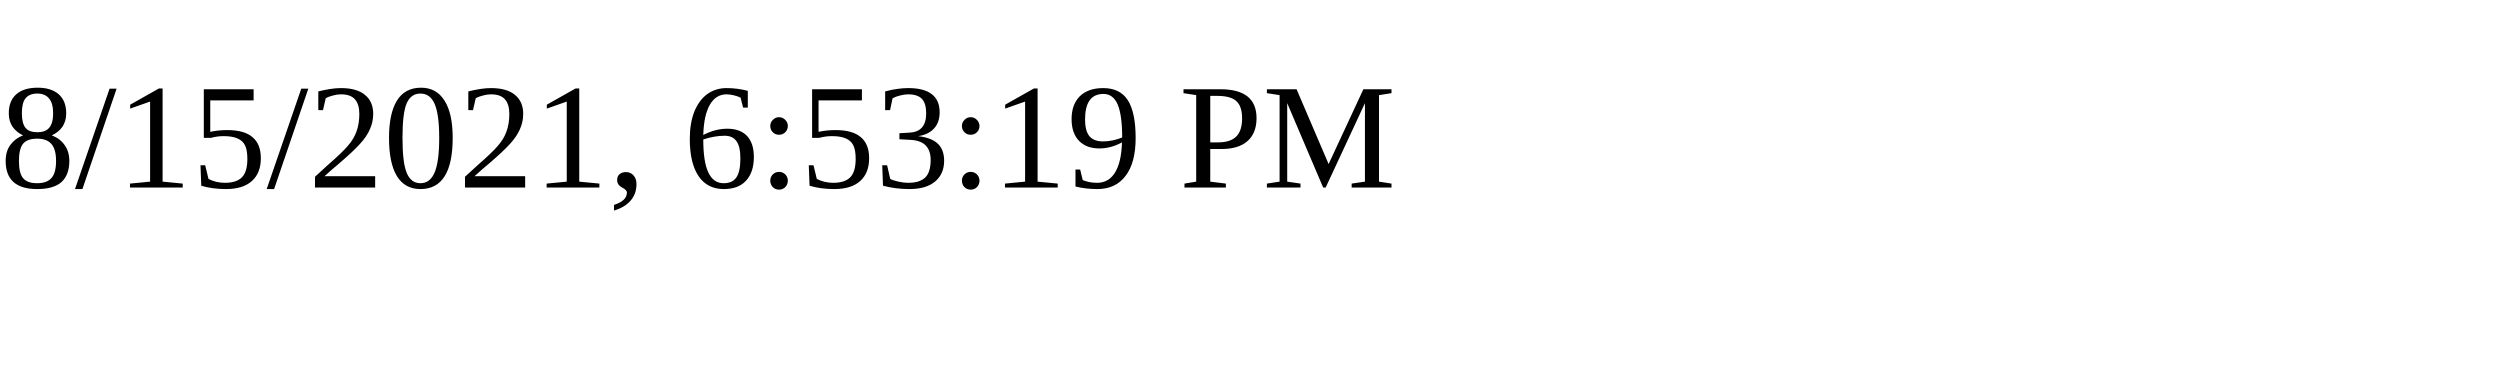
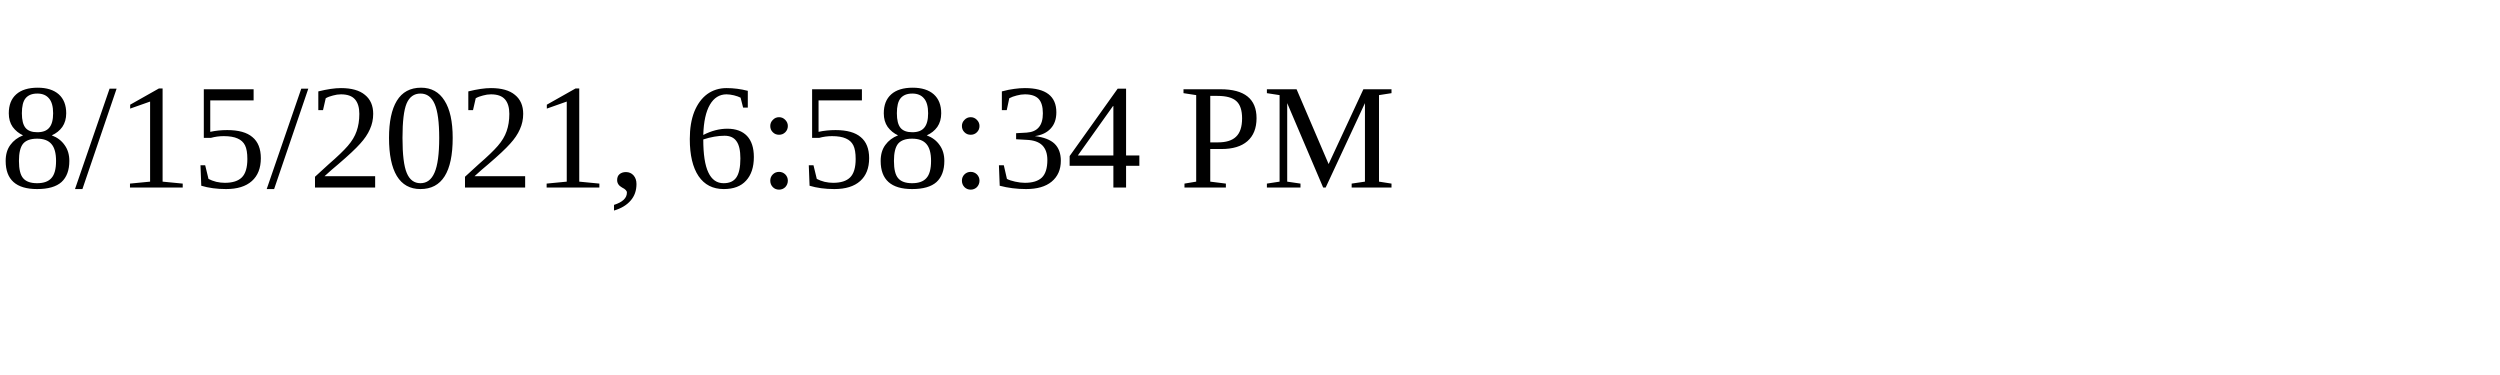
<svg xmlns="http://www.w3.org/2000/svg" height="30" width="200">
-   <text x="0" y="15">8/15/2021, 6:53:19 PM</text>
+   <text x="0" y="15">8/15/2021, 6:58:34 PM</text>
</svg>
